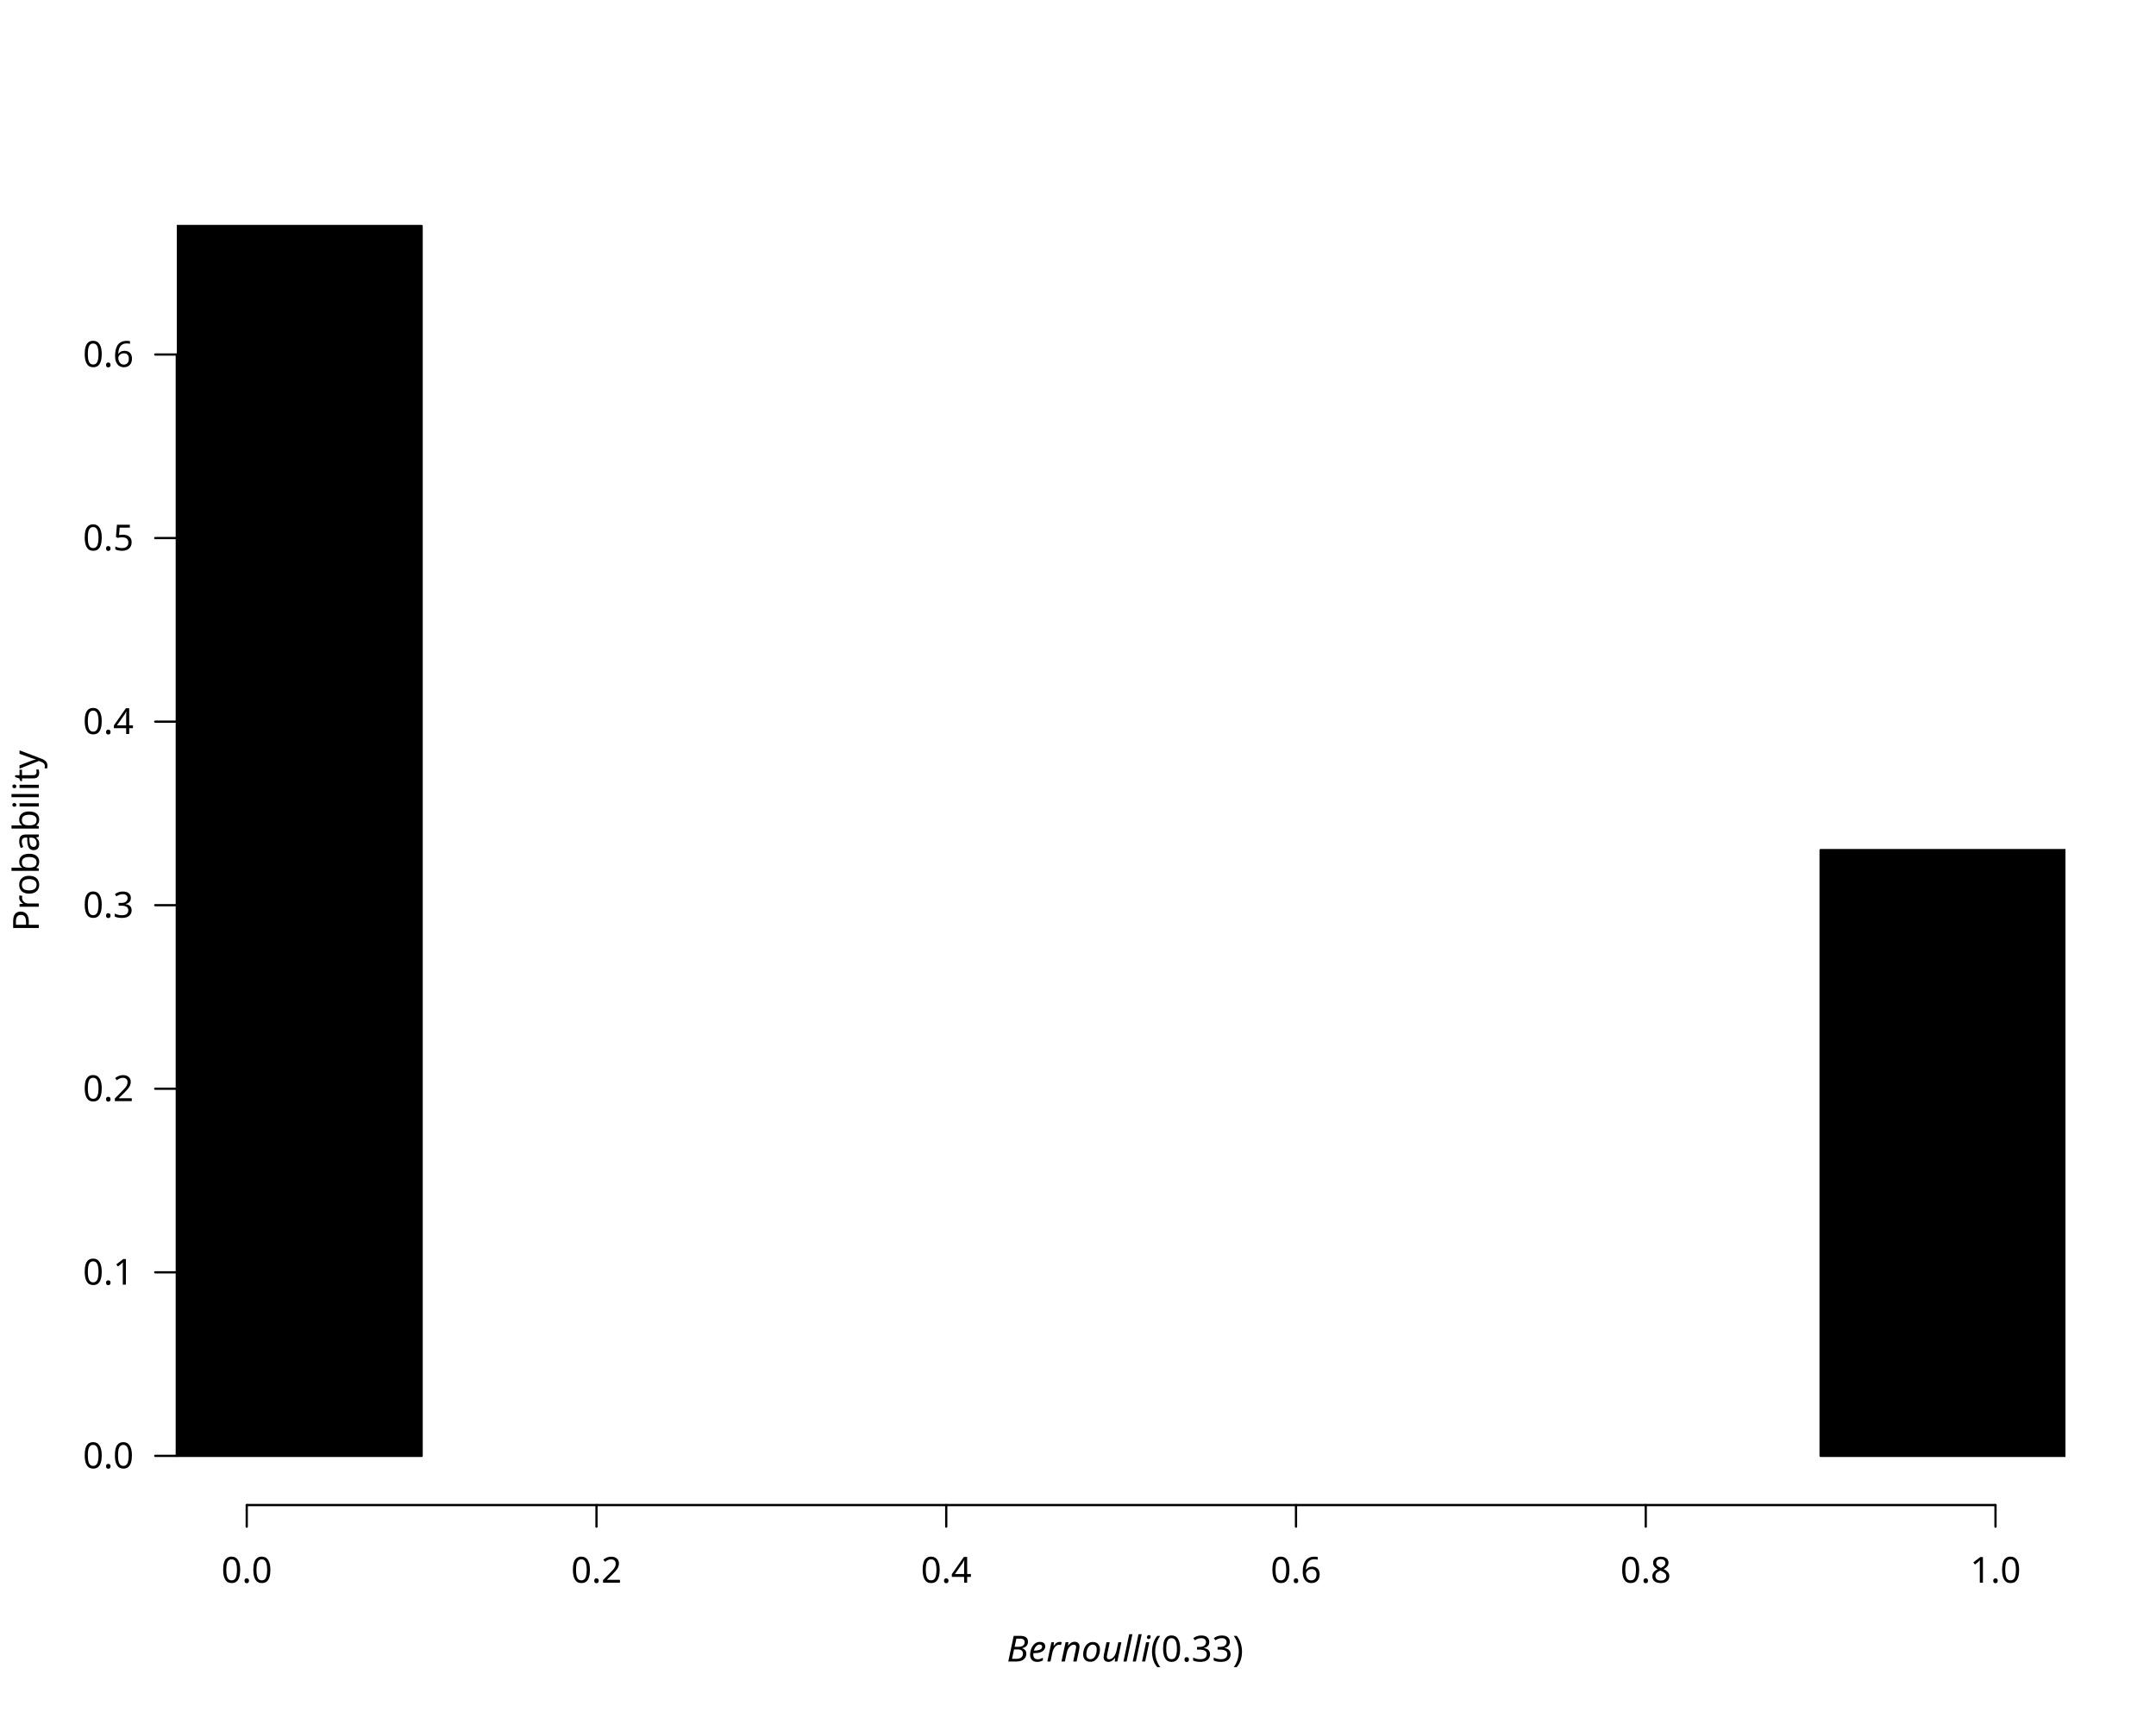
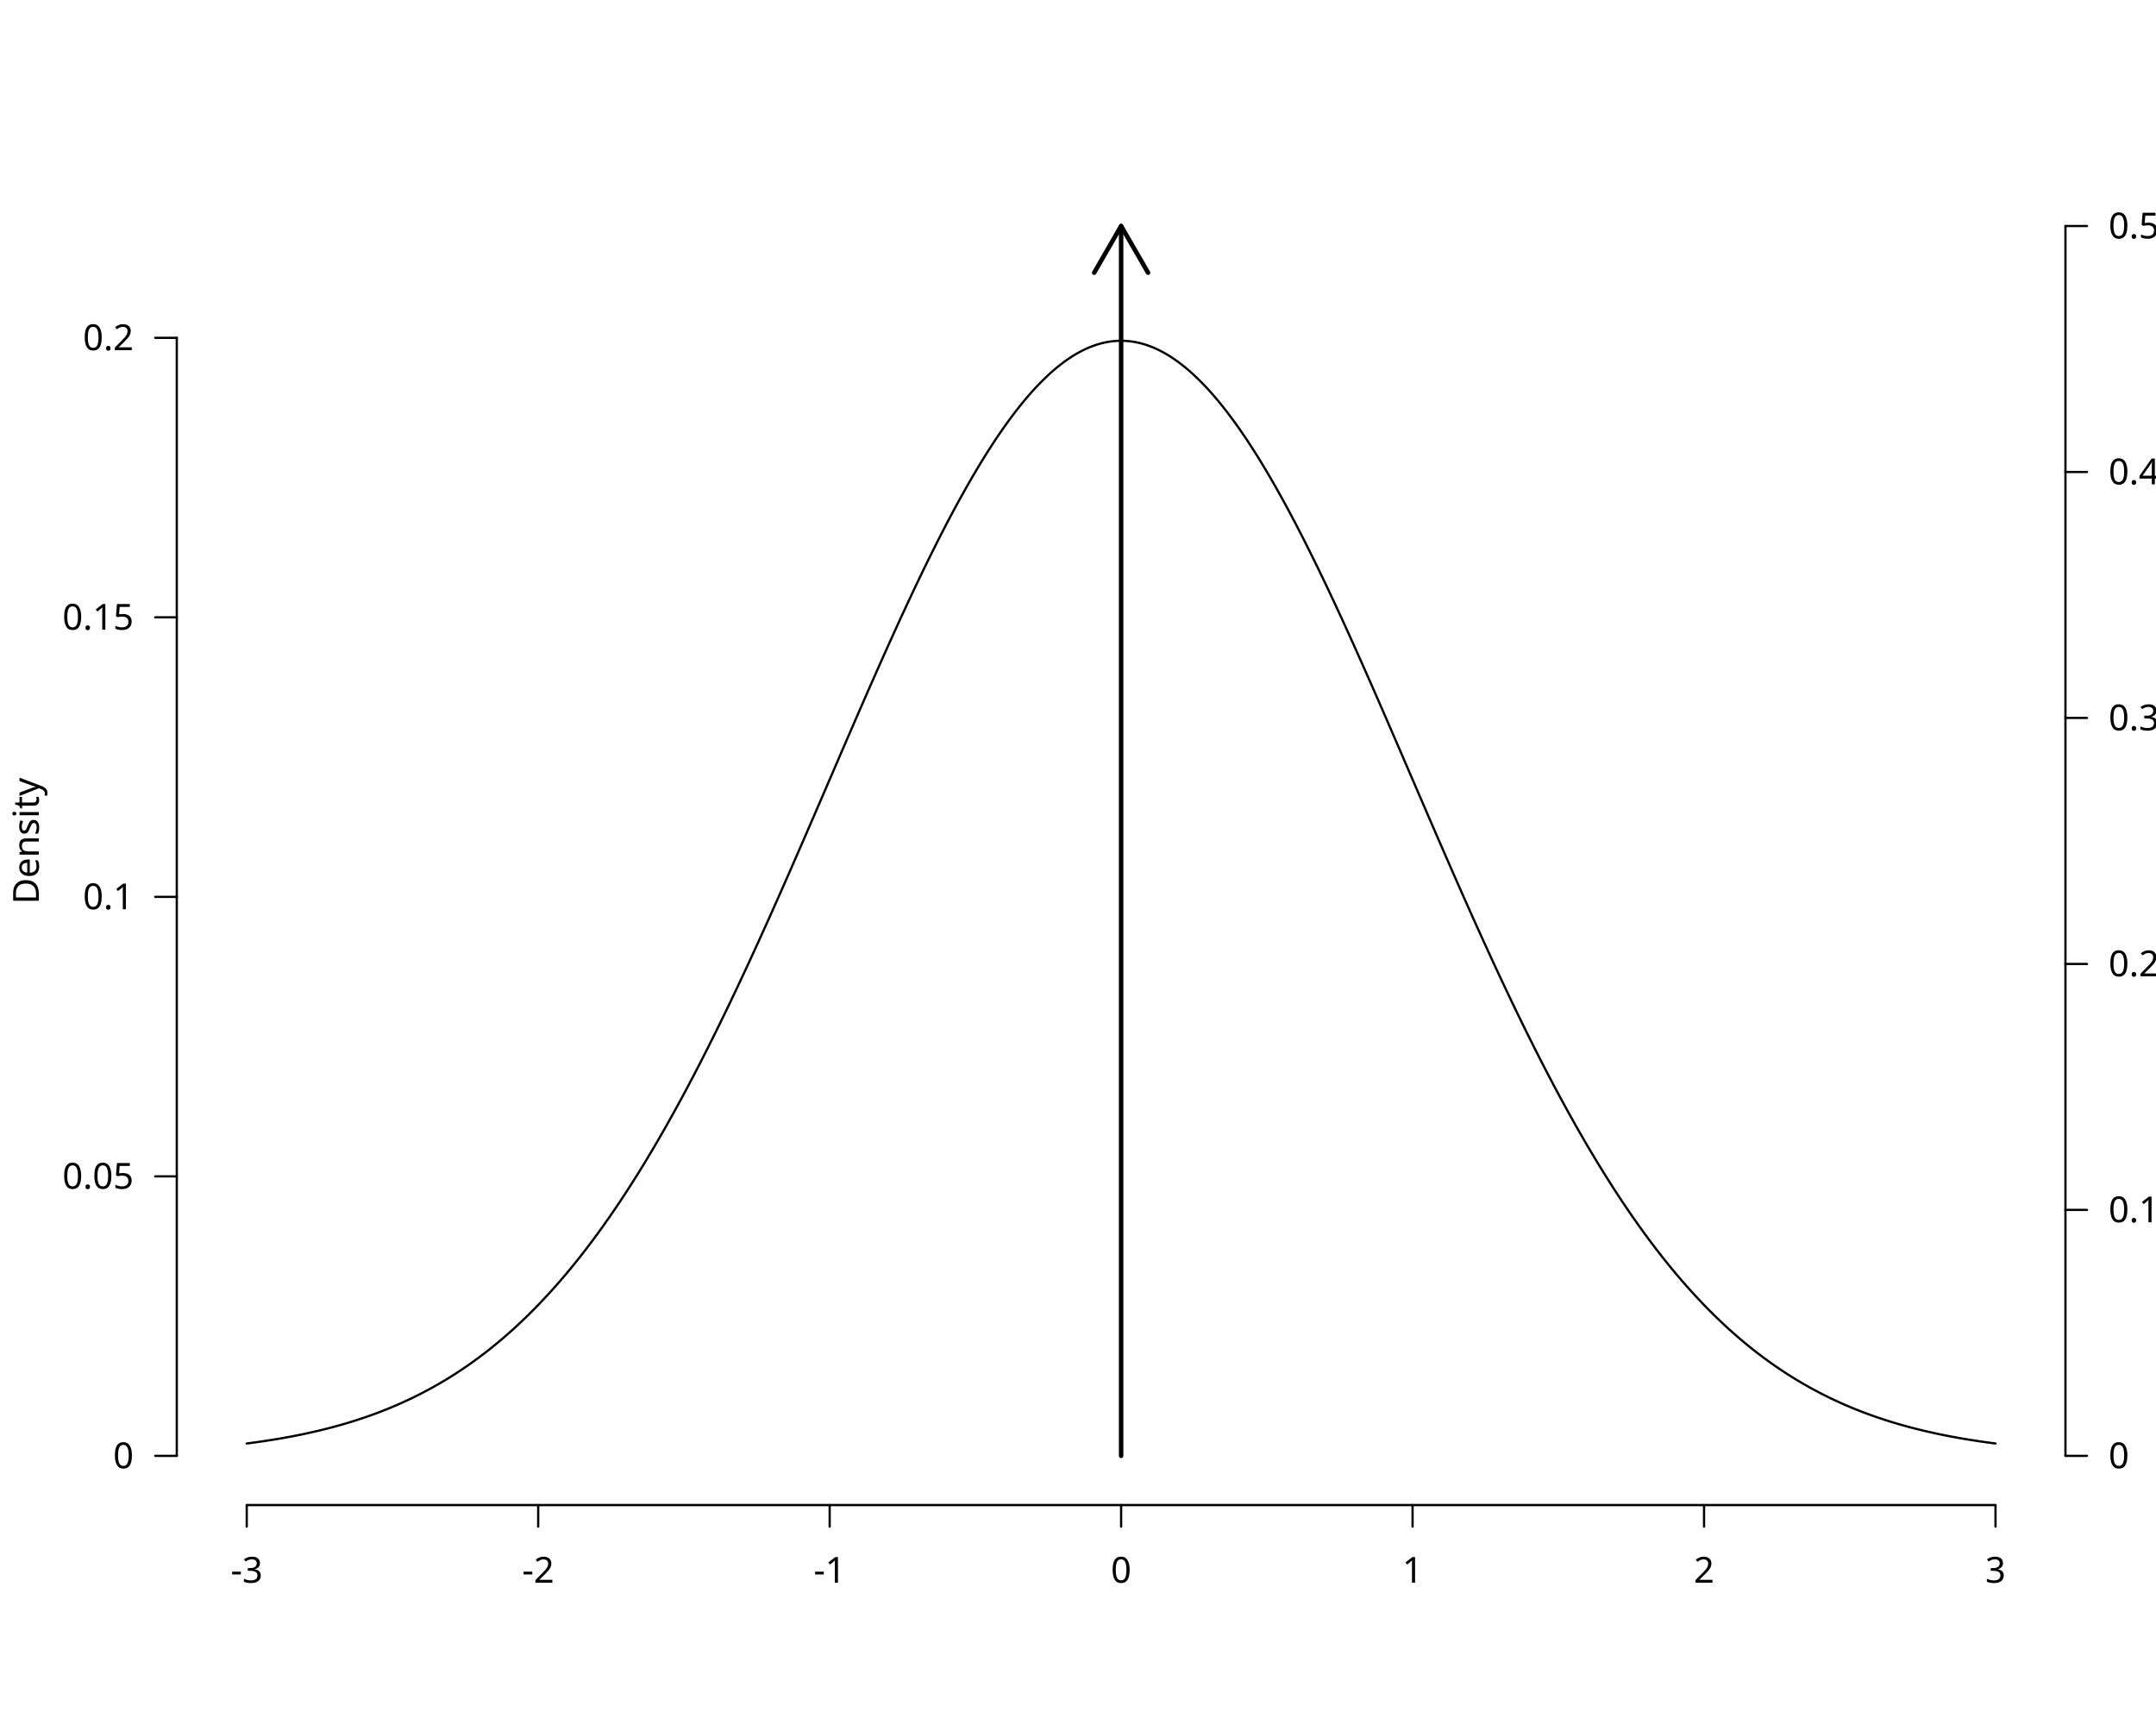
<svg xmlns="http://www.w3.org/2000/svg" class="svglite" data-engine-version="2.0" width="720.00pt" height="576.00pt" viewBox="0 0 720.00 576.00">
  <defs>
    <style type="text/css">
    .svglite line, .svglite polyline, .svglite polygon, .svglite path, .svglite rect, .svglite circle {
      fill: none;
      stroke: #000000;
      stroke-linecap: round;
      stroke-linejoin: round;
      stroke-miterlimit: 10.00;
    }
  </style>
  </defs>
  <rect width="100%" height="100%" style="stroke: none; fill: #FFFFFF;" />
  <defs>
    <clipPath id="cpMC4wMHw3MjAuMDB8MC4wMHw1NzYuMDA=">
      <rect x="0.00" y="0.00" width="720.00" height="576.00" />
    </clipPath>
  </defs>
  <g clip-path="url(#cpMC4wMHw3MjAuMDB8MC4wMHw1NzYuMDA=)">
+     <text transform="translate(12.96,280.80) rotate(-90)" text-anchor="middle" style="font-size: 12.00px; font-family: sans;" textLength="40.02px" lengthAdjust="spacingAndGlyphs">Density</text>
    <line x1="82.40" y1="502.56" x2="666.40" y2="502.56" style="stroke-width: 0.75;" />
    <line x1="82.40" y1="502.56" x2="82.40" y2="509.76" style="stroke-width: 0.75;" />
-     <line x1="199.20" y1="502.56" x2="199.20" y2="509.76" style="stroke-width: 0.75;" />
-     <line x1="316.00" y1="502.56" x2="316.00" y2="509.76" style="stroke-width: 0.75;" />
-     <line x1="432.80" y1="502.56" x2="432.80" y2="509.76" style="stroke-width: 0.75;" />
-     <line x1="549.60" y1="502.56" x2="549.60" y2="509.76" style="stroke-width: 0.75;" />
+     <line x1="179.73" y1="502.56" x2="179.73" y2="509.76" style="stroke-width: 0.75;" />
+     <line x1="277.07" y1="502.56" x2="277.07" y2="509.76" style="stroke-width: 0.75;" />
+     <line x1="374.40" y1="502.56" x2="374.40" y2="509.76" style="stroke-width: 0.75;" />
+     <line x1="471.73" y1="502.56" x2="471.73" y2="509.76" style="stroke-width: 0.75;" />
+     <line x1="569.07" y1="502.56" x2="569.07" y2="509.76" style="stroke-width: 0.75;" />
    <line x1="666.40" y1="502.56" x2="666.40" y2="509.76" style="stroke-width: 0.75;" />
-     <text x="82.40" y="528.48" text-anchor="middle" style="font-size: 12.00px; font-family: sans;" textLength="16.68px" lengthAdjust="spacingAndGlyphs">0.0</text>
-     <text x="199.20" y="528.48" text-anchor="middle" style="font-size: 12.00px; font-family: sans;" textLength="16.68px" lengthAdjust="spacingAndGlyphs">0.2</text>
-     <text x="316.00" y="528.48" text-anchor="middle" style="font-size: 12.00px; font-family: sans;" textLength="16.68px" lengthAdjust="spacingAndGlyphs">0.4</text>
-     <text x="432.80" y="528.48" text-anchor="middle" style="font-size: 12.00px; font-family: sans;" textLength="16.68px" lengthAdjust="spacingAndGlyphs">0.6</text>
-     <text x="549.60" y="528.48" text-anchor="middle" style="font-size: 12.00px; font-family: sans;" textLength="16.68px" lengthAdjust="spacingAndGlyphs">0.8</text>
-     <text x="666.40" y="528.48" text-anchor="middle" style="font-size: 12.00px; font-family: sans;" textLength="16.68px" lengthAdjust="spacingAndGlyphs">1.0</text>
-     <line x1="59.04" y1="486.13" x2="59.04" y2="118.37" style="stroke-width: 0.75;" />
+     <text x="82.40" y="528.48" text-anchor="middle" style="font-size: 12.00px; font-family: sans;" textLength="10.67px" lengthAdjust="spacingAndGlyphs">-3</text>
+     <text x="179.73" y="528.48" text-anchor="middle" style="font-size: 12.00px; font-family: sans;" textLength="10.67px" lengthAdjust="spacingAndGlyphs">-2</text>
+     <text x="277.07" y="528.48" text-anchor="middle" style="font-size: 12.00px; font-family: sans;" textLength="10.67px" lengthAdjust="spacingAndGlyphs">-1</text>
+     <text x="374.40" y="528.48" text-anchor="middle" style="font-size: 12.00px; font-family: sans;" textLength="6.67px" lengthAdjust="spacingAndGlyphs">0</text>
+     <text x="471.73" y="528.48" text-anchor="middle" style="font-size: 12.00px; font-family: sans;" textLength="6.67px" lengthAdjust="spacingAndGlyphs">1</text>
+     <text x="569.07" y="528.48" text-anchor="middle" style="font-size: 12.00px; font-family: sans;" textLength="6.67px" lengthAdjust="spacingAndGlyphs">2</text>
+     <text x="666.40" y="528.48" text-anchor="middle" style="font-size: 12.00px; font-family: sans;" textLength="6.67px" lengthAdjust="spacingAndGlyphs">3</text>
+     <line x1="59.04" y1="486.13" x2="59.04" y2="112.80" style="stroke-width: 0.75;" />
    <line x1="59.04" y1="486.13" x2="51.84" y2="486.13" style="stroke-width: 0.75;" />
-     <line x1="59.04" y1="424.84" x2="51.84" y2="424.84" style="stroke-width: 0.75;" />
-     <line x1="59.04" y1="363.55" x2="51.84" y2="363.55" style="stroke-width: 0.75;" />
-     <line x1="59.04" y1="302.25" x2="51.84" y2="302.25" style="stroke-width: 0.75;" />
-     <line x1="59.04" y1="240.96" x2="51.84" y2="240.96" style="stroke-width: 0.75;" />
-     <line x1="59.04" y1="179.67" x2="51.84" y2="179.67" style="stroke-width: 0.75;" />
-     <line x1="59.04" y1="118.37" x2="51.84" y2="118.37" style="stroke-width: 0.75;" />
-     <text x="44.64" y="490.26" text-anchor="end" style="font-size: 12.00px; font-family: sans;" textLength="16.68px" lengthAdjust="spacingAndGlyphs">0.0</text>
-     <text x="44.64" y="428.97" text-anchor="end" style="font-size: 12.00px; font-family: sans;" textLength="16.68px" lengthAdjust="spacingAndGlyphs">0.1</text>
-     <text x="44.64" y="367.68" text-anchor="end" style="font-size: 12.00px; font-family: sans;" textLength="16.68px" lengthAdjust="spacingAndGlyphs">0.2</text>
-     <text x="44.64" y="306.38" text-anchor="end" style="font-size: 12.00px; font-family: sans;" textLength="16.68px" lengthAdjust="spacingAndGlyphs">0.3</text>
-     <text x="44.64" y="245.09" text-anchor="end" style="font-size: 12.00px; font-family: sans;" textLength="16.68px" lengthAdjust="spacingAndGlyphs">0.4</text>
-     <text x="44.64" y="183.79" text-anchor="end" style="font-size: 12.00px; font-family: sans;" textLength="16.68px" lengthAdjust="spacingAndGlyphs">0.5</text>
-     <text x="44.64" y="122.50" text-anchor="end" style="font-size: 12.00px; font-family: sans;" textLength="16.68px" lengthAdjust="spacingAndGlyphs">0.6</text>
-     <text x="333.23" y="554.80" style="font-size: 12.00px; font-family: sans;" textLength="3.00px" lengthAdjust="spacingAndGlyphs"> </text>
-     <text x="336.23" y="554.80" style="font-size: 12.00px; font-style: italic; font-family: sans;" textLength="46.69px" lengthAdjust="spacingAndGlyphs">Bernoulli</text>
-     <text x="384.23" y="554.80" style="font-size: 12.00px; font-family: sans;" textLength="31.35px" lengthAdjust="spacingAndGlyphs">(0.33)</text>
-     <text transform="translate(12.96,280.80) rotate(-90)" text-anchor="middle" style="font-size: 12.00px; font-family: sans;" textLength="56.03px" lengthAdjust="spacingAndGlyphs">Probability</text>
+     <line x1="59.04" y1="392.80" x2="51.84" y2="392.80" style="stroke-width: 0.75;" />
+     <line x1="59.04" y1="299.47" x2="51.84" y2="299.47" style="stroke-width: 0.75;" />
+     <line x1="59.04" y1="206.13" x2="51.84" y2="206.13" style="stroke-width: 0.75;" />
+     <line x1="59.04" y1="112.80" x2="51.84" y2="112.80" style="stroke-width: 0.75;" />
+     <text x="44.64" y="490.26" text-anchor="end" style="font-size: 12.00px; font-family: sans;" textLength="6.67px" lengthAdjust="spacingAndGlyphs">0</text>
+     <text x="44.64" y="396.93" text-anchor="end" style="font-size: 12.00px; font-family: sans;" textLength="23.36px" lengthAdjust="spacingAndGlyphs">0.05</text>
+     <text x="44.64" y="303.60" text-anchor="end" style="font-size: 12.00px; font-family: sans;" textLength="16.68px" lengthAdjust="spacingAndGlyphs">0.1</text>
+     <text x="44.64" y="210.26" text-anchor="end" style="font-size: 12.00px; font-family: sans;" textLength="23.36px" lengthAdjust="spacingAndGlyphs">0.15</text>
+     <text x="44.64" y="116.93" text-anchor="end" style="font-size: 12.00px; font-family: sans;" textLength="16.68px" lengthAdjust="spacingAndGlyphs">0.2</text>
+     <line x1="689.76" y1="486.13" x2="689.76" y2="75.47" style="stroke-width: 0.75;" />
+     <line x1="689.76" y1="486.13" x2="696.96" y2="486.13" style="stroke-width: 0.75;" />
+     <line x1="689.76" y1="404.00" x2="696.96" y2="404.00" style="stroke-width: 0.75;" />
+     <line x1="689.76" y1="321.87" x2="696.96" y2="321.87" style="stroke-width: 0.75;" />
+     <line x1="689.76" y1="239.73" x2="696.96" y2="239.73" style="stroke-width: 0.75;" />
+     <line x1="689.76" y1="157.60" x2="696.96" y2="157.60" style="stroke-width: 0.75;" />
+     <line x1="689.76" y1="75.47" x2="696.96" y2="75.47" style="stroke-width: 0.75;" />
+     <text x="704.16" y="490.26" style="font-size: 12.00px; font-family: sans;" textLength="6.67px" lengthAdjust="spacingAndGlyphs">0</text>
+     <text x="704.16" y="408.13" style="font-size: 12.00px; font-family: sans;" textLength="16.68px" lengthAdjust="spacingAndGlyphs">0.1</text>
+     <text x="704.16" y="326.00" style="font-size: 12.00px; font-family: sans;" textLength="16.68px" lengthAdjust="spacingAndGlyphs">0.2</text>
+     <text x="704.16" y="243.86" style="font-size: 12.00px; font-family: sans;" textLength="16.68px" lengthAdjust="spacingAndGlyphs">0.3</text>
+     <text x="704.16" y="161.73" style="font-size: 12.00px; font-family: sans;" textLength="16.68px" lengthAdjust="spacingAndGlyphs">0.4</text>
+     <text x="704.16" y="79.60" style="font-size: 12.00px; font-family: sans;" textLength="16.68px" lengthAdjust="spacingAndGlyphs">0.5</text>
+     <text transform="translate(744.48,280.80) rotate(-90)" text-anchor="middle" style="font-size: 12.00px; font-family: sans;" textLength="56.03px" lengthAdjust="spacingAndGlyphs">Probability</text>
  </g>
  <defs>
    <clipPath id="cpNTkuMDR8Njg5Ljc2fDU5LjA0fDUwMi41Ng==">
      <rect x="59.04" y="59.04" width="630.72" height="443.52" />
    </clipPath>
  </defs>
  <g clip-path="url(#cpNTkuMDR8Njg5Ljc2fDU5LjA0fDUwMi41Ng==)">
-     <rect x="24.00" y="486.13" width="116.80" height="0.00" style="stroke-width: 0.75; fill: #000000;" />
-     <rect x="24.00" y="75.47" width="116.80" height="410.67" style="stroke-width: 0.75; fill: #000000;" />
-     <rect x="608.00" y="283.86" width="116.80" height="202.27" style="stroke-width: 0.75; fill: #000000;" />
-     <rect x="608.00" y="486.13" width="116.80" height="0.00" style="stroke-width: 0.75; fill: #000000;" />
+     <polyline points="82.40,482.00 82.98,481.92 83.57,481.85 84.15,481.77 84.74,481.69 85.32,481.61 85.91,481.53 86.49,481.45 87.08,481.36 87.66,481.28 88.25,481.19 88.83,481.10 89.42,481.01 90.00,480.92 90.58,480.83 91.17,480.74 91.75,480.64 92.34,480.54 92.92,480.45 93.51,480.35 94.09,480.25 94.68,480.14 95.26,480.04 95.85,479.93 96.43,479.83 97.01,479.72 97.60,479.61 98.18,479.49 98.77,479.38 99.35,479.26 99.94,479.15 100.52,479.03 101.11,478.91 101.69,478.78 102.28,478.66 102.86,478.53 103.45,478.40 104.03,478.27 104.61,478.14 105.20,478.01 105.78,477.87 106.37,477.73 106.95,477.59 107.54,477.45 108.12,477.31 108.71,477.16 109.29,477.01 109.88,476.86 110.46,476.71 111.04,476.56 111.63,476.40 112.21,476.24 112.80,476.08 113.38,475.92 113.97,475.75 114.55,475.58 115.14,475.41 115.72,475.24 116.31,475.06 116.89,474.89 117.48,474.71 118.06,474.52 118.64,474.34 119.23,474.15 119.81,473.96 120.40,473.77 120.98,473.57 121.57,473.38 122.15,473.18 122.74,472.97 123.32,472.77 123.91,472.56 124.49,472.35 125.07,472.13 125.66,471.92 126.24,471.70 126.83,471.47 127.41,471.25 128.00,471.02 128.58,470.79 129.17,470.56 129.75,470.32 130.34,470.08 130.92,469.83 131.51,469.59 132.09,469.34 132.67,469.09 133.26,468.83 133.84,468.57 134.43,468.31 135.01,468.04 135.60,467.77 136.18,467.50 136.77,467.23 137.35,466.95 137.94,466.67 138.52,466.38 139.10,466.09 139.69,465.80 140.27,465.50 140.86,465.20 141.44,464.90 142.03,464.59 142.61,464.28 143.20,463.97 143.78,463.65 144.37,463.33 144.95,463.00 145.54,462.67 146.12,462.34 146.70,462.00 147.29,461.66 147.87,461.31 148.46,460.97 149.04,460.61 149.63,460.26 150.21,459.90 150.80,459.53 151.38,459.16 151.97,458.79 152.55,458.41 153.13,458.03 153.72,457.64 154.30,457.25 154.89,456.86 155.47,456.46 156.06,456.06 156.64,455.65 157.23,455.24 157.81,454.82 158.40,454.40 158.98,453.98 159.57,453.55 160.15,453.11 160.73,452.67 161.32,452.23 161.90,451.78 162.49,451.33 163.07,450.87 163.66,450.41 164.24,449.94 164.83,449.47 165.41,448.99 166.00,448.51 166.58,448.03 167.16,447.53 167.75,447.04 168.33,446.54 168.92,446.03 169.50,445.52 170.09,445.00 170.67,444.48 171.26,443.96 171.84,443.43 172.43,442.89 173.01,442.35 173.60,441.80 174.18,441.25 174.76,440.69 175.35,440.13 175.93,439.56 176.52,438.99 177.10,438.41 177.69,437.83 178.27,437.24 178.86,436.64 179.44,436.04 180.03,435.44 180.61,434.83 181.19,434.21 181.78,433.59 182.36,432.96 182.95,432.33 183.53,431.69 184.12,431.05 184.70,430.40 185.29,429.74 185.87,429.08 186.46,428.41 187.04,427.74 187.63,427.06 188.21,426.38 188.79,425.69 189.38,425.00 189.96,424.30 190.55,423.59 191.13,422.88 191.72,422.16 192.30,421.43 192.89,420.70 193.47,419.97 194.06,419.23 194.64,418.48 195.22,417.73 195.81,416.97 196.39,416.20 196.98,415.43 197.56,414.65 198.15,413.87 198.73,413.08 199.32,412.29 199.90,411.49 200.49,410.68 201.07,409.87 201.66,409.05 202.24,408.22 202.82,407.39 203.41,406.56 203.99,405.71 204.58,404.86 205.16,404.01 205.75,403.15 206.33,402.28 206.92,401.41 207.50,400.53 208.09,399.65 208.67,398.76 209.25,397.86 209.84,396.96 210.42,396.05 211.01,395.13 211.59,394.21 212.18,393.29 212.76,392.36 213.35,391.42 213.93,390.47 214.52,389.52 215.10,388.57 215.69,387.60 216.27,386.64 216.85,385.66 217.44,384.68 218.02,383.70 218.61,382.71 219.19,381.71 219.78,380.71 220.36,379.70 220.95,378.68 221.53,377.66 222.12,376.64 222.70,375.61 223.28,374.57 223.87,373.52 224.45,372.48 225.04,371.42 225.62,370.36 226.21,369.30 226.79,368.22 227.38,367.15 227.96,366.07 228.55,364.98 229.13,363.88 229.72,362.79 230.30,361.68 230.88,360.57 231.47,359.46 232.05,358.34 232.64,357.21 233.22,356.08 233.81,354.95 234.39,353.81 234.98,352.66 235.56,351.51 236.15,350.35 236.73,349.19 237.31,348.03 237.90,346.86 238.48,345.68 239.07,344.50 239.65,343.32 240.24,342.13 240.82,340.93 241.41,339.73 241.99,338.53 242.58,337.32 243.16,336.11 243.75,334.89 244.33,333.67 244.91,332.44 245.50,331.21 246.08,329.98 246.67,328.74 247.25,327.50 247.84,326.25 248.42,325.00 249.01,323.75 249.59,322.49 250.18,321.23 250.76,319.96 251.34,318.69 251.93,317.42 252.51,316.14 253.10,314.86 253.68,313.58 254.27,312.29 254.85,311.00 255.44,309.71 256.02,308.41 256.61,307.11 257.19,305.81 257.78,304.50 258.36,303.19 258.94,301.88 259.53,300.57 260.11,299.25 260.70,297.93 261.28,296.61 261.87,295.29 262.45,293.96 263.04,292.63 263.62,291.30 264.21,289.97 264.79,288.63 265.37,287.30 265.96,285.96 266.54,284.62 267.13,283.27 267.71,281.93 268.30,280.59 268.88,279.24 269.47,277.89 270.05,276.54 270.64,275.19 271.22,273.84 271.81,272.49 272.39,271.14 272.97,269.78 273.56,268.43 274.14,267.07 274.73,265.72 275.31,264.36 275.90,263.01 276.48,261.65 277.07,260.29 277.65,258.94 278.24,257.58 278.82,256.23 279.41,254.87 279.99,253.51 280.57,252.16 281.16,250.80 281.74,249.45 282.33,248.10 282.91,246.75 283.50,245.40 284.08,244.05 284.67,242.70 285.25,241.35 285.84,240.00 286.42,238.66 287.00,237.32 287.59,235.98 288.17,234.64 288.76,233.30 289.34,231.97 289.93,230.63 290.51,229.30 291.10,227.97 291.68,226.65 292.27,225.32 292.85,224.00 293.44,222.69 294.02,221.37 294.60,220.06 295.19,218.75 295.77,217.45 296.36,216.14 296.94,214.85 297.53,213.55 298.11,212.26 298.70,210.97 299.28,209.69 299.87,208.41 300.45,207.13 301.03,205.86 301.62,204.60 302.20,203.34 302.79,202.08 303.37,200.82 303.96,199.58 304.54,198.33 305.13,197.10 305.71,195.86 306.30,194.64 306.88,193.41 307.47,192.20 308.05,190.98 308.63,189.78 309.22,188.58 309.80,187.39 310.39,186.20 310.97,185.02 311.56,183.84 312.14,182.67 312.73,181.51 313.31,180.35 313.90,179.20 314.48,178.06 315.06,176.93 315.65,175.80 316.23,174.68 316.82,173.56 317.40,172.45 317.99,171.36 318.57,170.26 319.16,169.18 319.74,168.10 320.33,167.03 320.91,165.97 321.50,164.92 322.08,163.88 322.66,162.84 323.25,161.81 323.83,160.79 324.42,159.78 325.00,158.78 325.59,157.79 326.17,156.80 326.76,155.83 327.34,154.86 327.93,153.90 328.51,152.95 329.09,152.02 329.68,151.09 330.26,150.17 330.85,149.26 331.43,148.36 332.02,147.46 332.60,146.58 333.19,145.71 333.77,144.85 334.36,144.00 334.94,143.16 335.53,142.33 336.11,141.51 336.69,140.70 337.28,139.91 337.86,139.12 338.45,138.34 339.03,137.57 339.62,136.82 340.20,136.07 340.79,135.34 341.37,134.62 341.96,133.91 342.54,133.21 343.12,132.52 343.71,131.84 344.29,131.18 344.88,130.53 345.46,129.88 346.05,129.25 346.63,128.64 347.22,128.03 347.80,127.43 348.39,126.85 348.97,126.28 349.56,125.72 350.14,125.18 350.72,124.64 351.31,124.12 351.89,123.61 352.48,123.11 353.06,122.63 353.65,122.16 354.23,121.70 354.82,121.25 355.40,120.81 355.99,120.39 356.57,119.98 357.15,119.59 357.74,119.20 358.32,118.83 358.91,118.47 359.49,118.13 360.08,117.80 360.66,117.48 361.25,117.17 361.83,116.88 362.42,116.60 363.00,116.33 363.59,116.08 364.17,115.84 364.75,115.61 365.34,115.40 365.92,115.20 366.51,115.01 367.09,114.84 367.68,114.67 368.26,114.53 368.85,114.39 369.43,114.27 370.02,114.16 370.60,114.07 371.18,113.99 371.77,113.92 372.35,113.87 372.94,113.83 373.52,113.80 374.11,113.79 374.69,113.79 375.28,113.80 375.86,113.83 376.45,113.87 377.03,113.92 377.62,113.99 378.20,114.07 378.78,114.16 379.37,114.27 379.95,114.39 380.54,114.53 381.12,114.67 381.71,114.84 382.29,115.01 382.88,115.20 383.46,115.40 384.05,115.61 384.63,115.84 385.21,116.08 385.80,116.33 386.38,116.60 386.97,116.88 387.55,117.17 388.14,117.48 388.72,117.80 389.31,118.13 389.89,118.47 390.48,118.83 391.06,119.20 391.65,119.59 392.23,119.98 392.81,120.39 393.40,120.81 393.98,121.25 394.57,121.70 395.15,122.16 395.74,122.63 396.32,123.11 396.91,123.61 397.49,124.12 398.08,124.64 398.66,125.18 399.24,125.72 399.83,126.28 400.41,126.85 401.00,127.43 401.58,128.03 402.17,128.64 402.75,129.25 403.34,129.88 403.92,130.53 404.51,131.18 405.09,131.84 405.68,132.52 406.26,133.21 406.84,133.91 407.43,134.62 408.01,135.34 408.60,136.07 409.18,136.82 409.77,137.57 410.35,138.34 410.94,139.12 411.52,139.91 412.11,140.70 412.69,141.51 413.27,142.33 413.86,143.16 414.44,144.00 415.03,144.85 415.61,145.71 416.20,146.58 416.78,147.46 417.37,148.36 417.95,149.26 418.54,150.17 419.12,151.09 419.71,152.02 420.29,152.95 420.87,153.90 421.46,154.86 422.04,155.83 422.63,156.80 423.21,157.79 423.80,158.78 424.38,159.78 424.97,160.79 425.55,161.81 426.14,162.84 426.72,163.88 427.30,164.92 427.89,165.97 428.47,167.03 429.06,168.10 429.64,169.18 430.23,170.26 430.81,171.36 431.40,172.45 431.98,173.56 432.57,174.68 433.15,175.80 433.74,176.93 434.32,178.06 434.90,179.20 435.49,180.35 436.07,181.51 436.66,182.67 437.24,183.84 437.83,185.02 438.41,186.20 439.00,187.39 439.58,188.58 440.17,189.78 440.75,190.98 441.33,192.20 441.92,193.41 442.50,194.64 443.09,195.86 443.67,197.10 444.26,198.33 444.84,199.58 445.43,200.82 446.01,202.08 446.60,203.34 447.18,204.60 447.77,205.86 448.35,207.13 448.93,208.41 449.52,209.69 450.10,210.97 450.69,212.26 451.27,213.55 451.86,214.85 452.44,216.14 453.03,217.45 453.61,218.75 454.20,220.06 454.78,221.37 455.36,222.69 455.95,224.00 456.53,225.32 457.12,226.65 457.70,227.97 458.29,229.30 458.87,230.63 459.46,231.97 460.04,233.30 460.63,234.64 461.21,235.98 461.80,237.32 462.38,238.66 462.96,240.00 463.55,241.35 464.13,242.70 464.72,244.05 465.30,245.40 465.89,246.75 466.47,248.10 467.06,249.45 467.64,250.80 468.23,252.16 468.81,253.51 469.39,254.87 469.98,256.23 470.56,257.58 471.15,258.94 471.73,260.29 472.32,261.65 472.90,263.01 473.49,264.36 474.07,265.72 474.66,267.07 475.24,268.43 475.83,269.78 476.41,271.14 476.99,272.49 477.58,273.84 478.16,275.19 478.75,276.54 479.33,277.89 479.92,279.24 480.50,280.59 481.09,281.93 481.67,283.27 482.26,284.62 482.84,285.96 483.43,287.30 484.01,288.63 484.59,289.97 485.18,291.30 485.76,292.63 486.35,293.96 486.93,295.29 487.52,296.61 488.10,297.93 488.69,299.25 489.27,300.57 489.86,301.88 490.44,303.19 491.02,304.50 491.61,305.81 492.19,307.11 492.78,308.41 493.36,309.71 493.95,311.00 494.53,312.29 495.12,313.58 495.70,314.86 496.29,316.14 496.87,317.42 497.46,318.69 498.04,319.96 498.62,321.23 499.21,322.49 499.79,323.75 500.38,325.00 500.96,326.25 501.55,327.50 502.13,328.74 502.72,329.98 503.30,331.21 503.89,332.44 504.47,333.67 505.05,334.89 505.64,336.11 506.22,337.32 506.81,338.53 507.39,339.73 507.98,340.93 508.56,342.13 509.15,343.32 509.73,344.50 510.32,345.68 510.90,346.86 511.49,348.03 512.07,349.19 512.65,350.35 513.24,351.51 513.82,352.66 514.41,353.81 514.99,354.95 515.58,356.08 516.16,357.21 516.75,358.34 517.33,359.46 517.92,360.57 518.50,361.68 519.08,362.79 519.67,363.88 520.25,364.98 520.84,366.07 521.42,367.15 522.01,368.22 522.59,369.30 523.18,370.36 523.76,371.42 524.35,372.48 524.93,373.52 525.52,374.57 526.10,375.61 526.68,376.64 527.27,377.66 527.85,378.68 528.44,379.70 529.02,380.71 529.61,381.71 530.19,382.71 530.78,383.70 531.36,384.68 531.95,385.66 532.53,386.64 533.11,387.60 533.70,388.57 534.28,389.52 534.87,390.47 535.45,391.42 536.04,392.36 536.62,393.29 537.21,394.21 537.79,395.13 538.38,396.05 538.96,396.96 539.55,397.86 540.13,398.76 540.71,399.65 541.30,400.53 541.88,401.41 542.47,402.28 543.05,403.15 543.64,404.01 544.22,404.86 544.81,405.71 545.39,406.56 545.98,407.39 546.56,408.22 547.14,409.05 547.73,409.87 548.31,410.68 548.90,411.49 549.48,412.29 550.07,413.08 550.65,413.87 551.24,414.65 551.82,415.43 552.41,416.20 552.99,416.97 553.58,417.73 554.16,418.48 554.74,419.23 555.33,419.97 555.91,420.70 556.50,421.43 557.08,422.16 557.67,422.88 558.25,423.59 558.84,424.30 559.42,425.00 560.01,425.69 560.59,426.38 561.17,427.06 561.76,427.74 562.34,428.41 562.93,429.08 563.51,429.74 564.10,430.40 564.68,431.05 565.27,431.69 565.85,432.33 566.44,432.96 567.02,433.59 567.61,434.21 568.19,434.83 568.77,435.44 569.36,436.04 569.94,436.64 570.53,437.24 571.11,437.83 571.70,438.41 572.28,438.99 572.87,439.56 573.45,440.13 574.04,440.69 574.62,441.25 575.20,441.80 575.79,442.35 576.37,442.89 576.96,443.43 577.54,443.96 578.13,444.48 578.71,445.00 579.30,445.52 579.88,446.03 580.47,446.54 581.05,447.04 581.64,447.53 582.22,448.03 582.80,448.51 583.39,448.99 583.97,449.47 584.56,449.94 585.14,450.41 585.73,450.87 586.31,451.33 586.90,451.78 587.48,452.23 588.07,452.67 588.65,453.11 589.23,453.55 589.82,453.98 590.40,454.40 590.99,454.82 591.57,455.24 592.16,455.65 592.74,456.06 593.33,456.46 593.91,456.86 594.50,457.25 595.08,457.64 595.67,458.03 596.25,458.41 596.83,458.79 597.42,459.16 598.00,459.53 598.59,459.90 599.17,460.26 599.76,460.61 600.34,460.97 600.93,461.31 601.51,461.66 602.10,462.00 602.68,462.34 603.26,462.67 603.85,463.00 604.43,463.33 605.02,463.65 605.60,463.97 606.19,464.28 606.77,464.59 607.36,464.90 607.94,465.20 608.53,465.50 609.11,465.80 609.70,466.09 610.28,466.38 610.86,466.67 611.45,466.95 612.03,467.23 612.62,467.50 613.20,467.77 613.79,468.04 614.37,468.31 614.96,468.57 615.54,468.83 616.13,469.09 616.71,469.34 617.29,469.59 617.88,469.83 618.46,470.08 619.05,470.32 619.63,470.56 620.22,470.79 620.80,471.02 621.39,471.25 621.97,471.47 622.56,471.70 623.14,471.92 623.73,472.13 624.31,472.35 624.89,472.56 625.48,472.77 626.06,472.97 626.65,473.18 627.23,473.38 627.82,473.57 628.40,473.77 628.99,473.96 629.57,474.15 630.16,474.34 630.74,474.52 631.32,474.71 631.91,474.89 632.49,475.06 633.08,475.24 633.66,475.41 634.25,475.58 634.83,475.75 635.42,475.92 636.00,476.08 636.59,476.24 637.17,476.40 637.76,476.56 638.34,476.71 638.92,476.86 639.51,477.01 640.09,477.16 640.68,477.31 641.26,477.45 641.85,477.59 642.43,477.73 643.02,477.87 643.60,478.01 644.19,478.14 644.77,478.27 645.35,478.40 645.94,478.53 646.52,478.66 647.11,478.78 647.69,478.91 648.28,479.03 648.86,479.15 649.45,479.26 650.03,479.38 650.62,479.49 651.20,479.61 651.79,479.72 652.37,479.83 652.95,479.93 653.54,480.04 654.12,480.14 654.71,480.25 655.29,480.35 655.88,480.45 656.46,480.54 657.05,480.64 657.63,480.74 658.22,480.83 658.80,480.92 659.38,481.01 659.97,481.10 660.55,481.19 661.14,481.28 661.72,481.36 662.31,481.45 662.89,481.53 663.48,481.61 664.06,481.69 664.65,481.77 665.23,481.85 665.82,481.92 666.40,482.00 " style="stroke-width: 0.75;" />
+     <line x1="374.40" y1="486.13" x2="374.40" y2="75.47" style="stroke-width: 1.50;" />
+     <polyline points="383.40,91.06 374.40,75.47 365.40,91.06 " style="stroke-width: 1.50;" />
  </g>
</svg>
